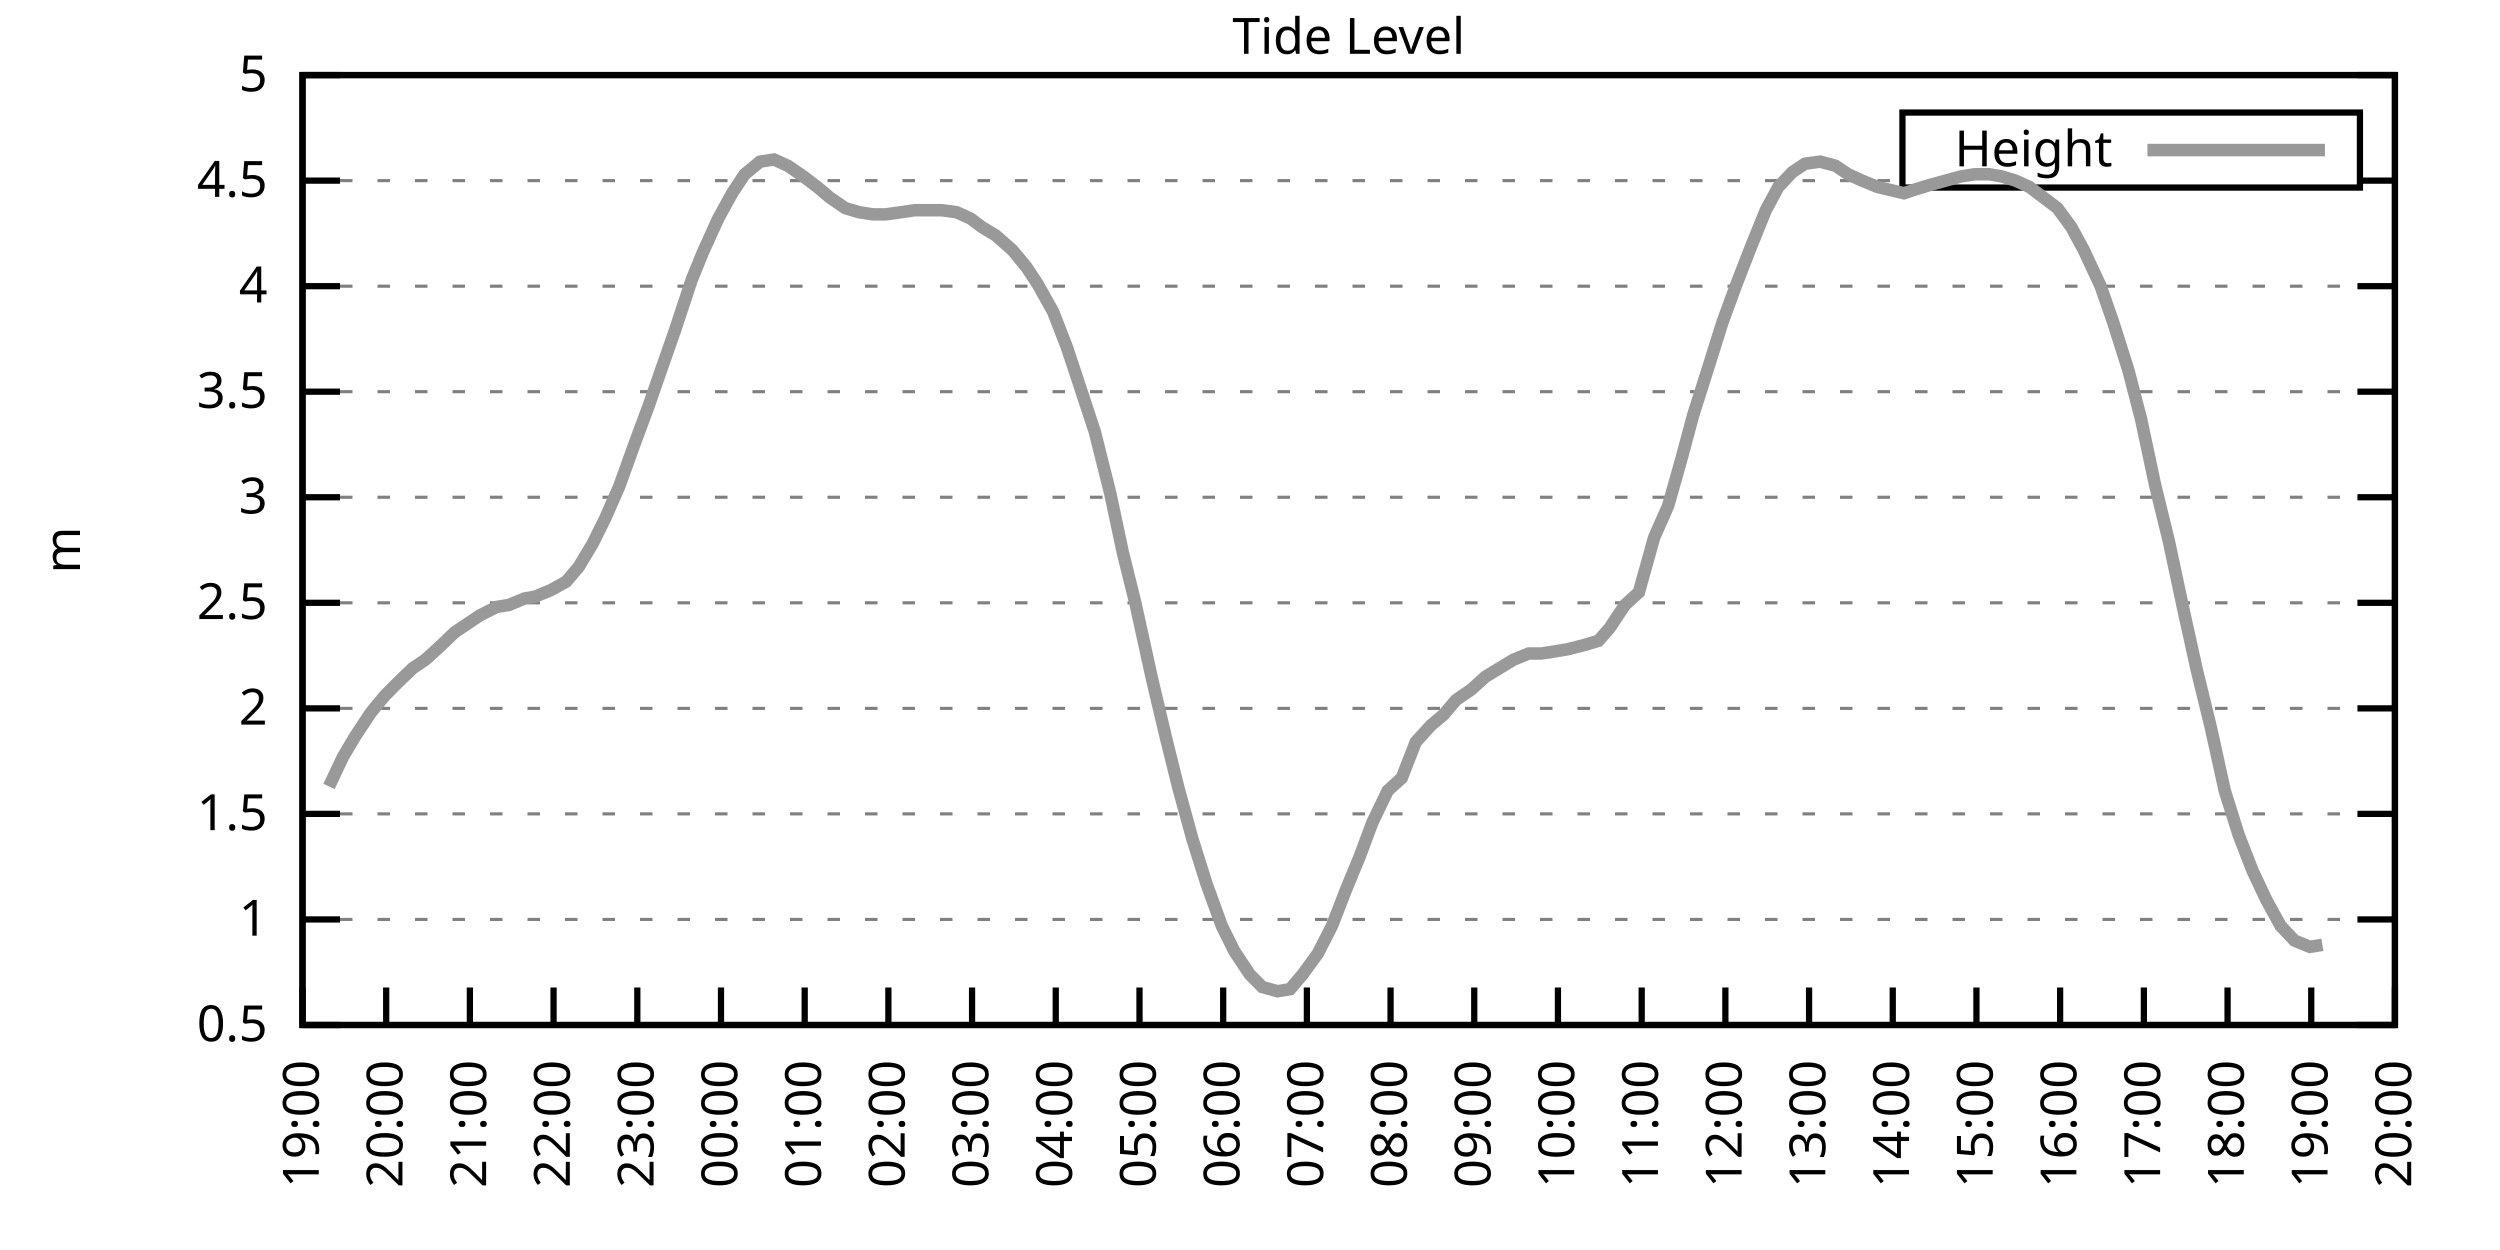
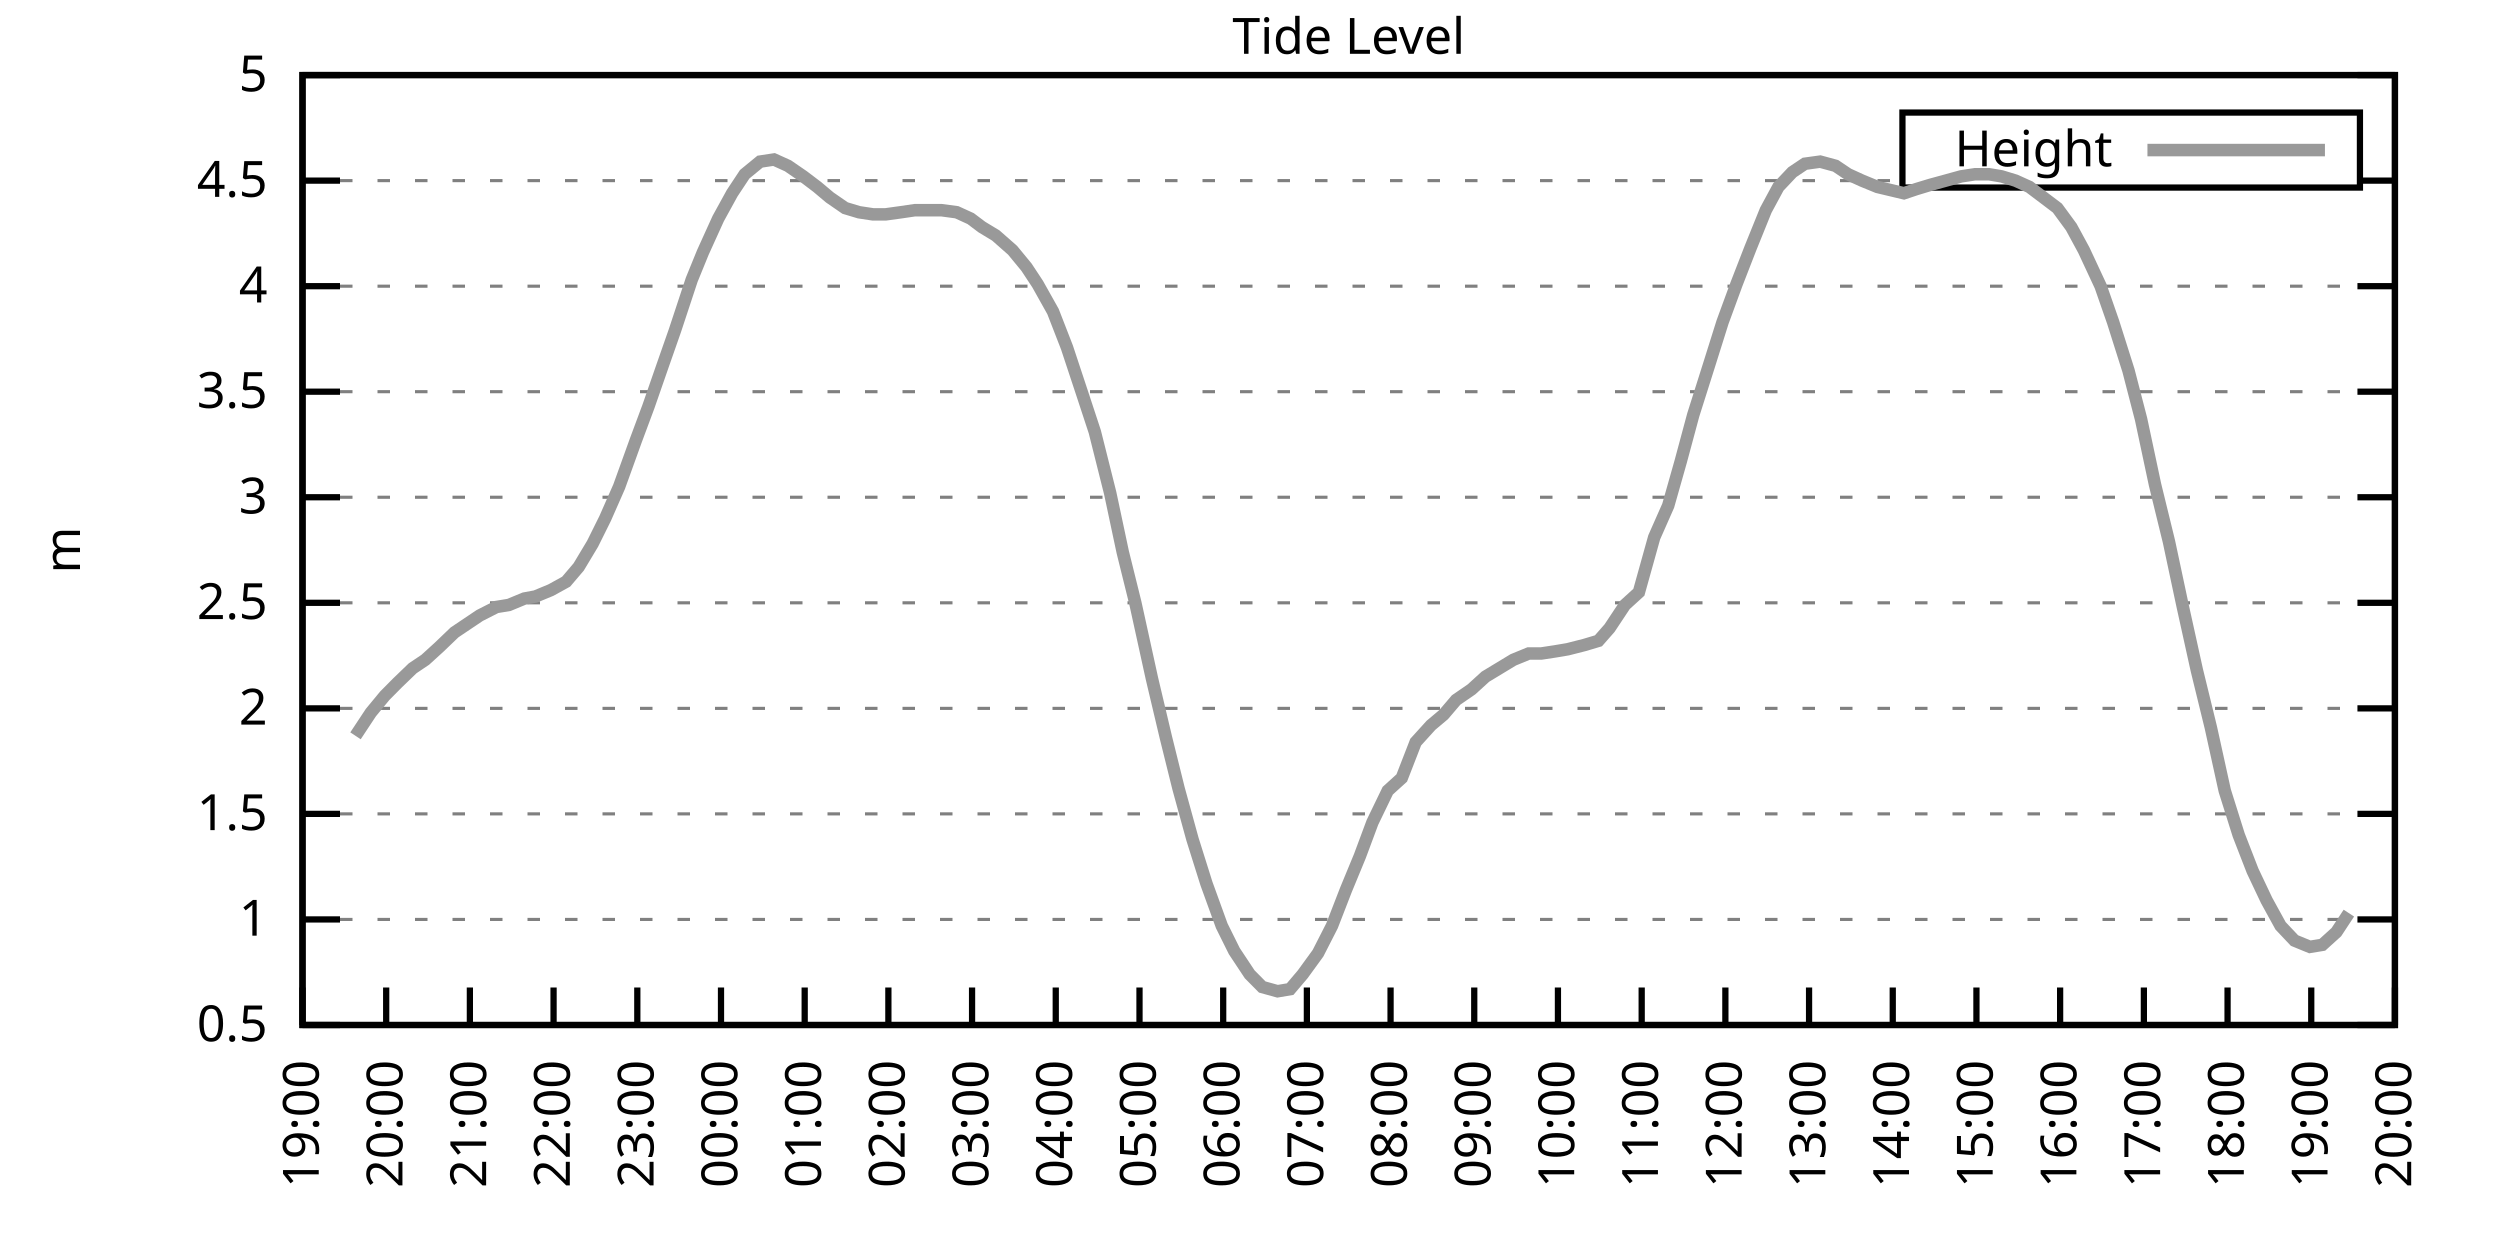
<svg xmlns="http://www.w3.org/2000/svg" xmlns:xlink="http://www.w3.org/1999/xlink" width="400" height="200" viewBox="0 0 400 200">
  <g id="gnuplot_canvas">
    <rect x="0" y="0" width="400" height="200" fill="none" />
    <defs>
      <circle id="gpDot" r="0.5" stroke-width="0.5" stroke="currentColor" />
      <path id="gpPt0" stroke-width="0.333" stroke="currentColor" d="M-1,0 h2 M0,-1 v2" />
      <path id="gpPt1" stroke-width="0.333" stroke="currentColor" d="M-1,-1 L1,1 M1,-1 L-1,1" />
      <path id="gpPt2" stroke-width="0.333" stroke="currentColor" d="M-1,0 L1,0 M0,-1 L0,1 M-1,-1 L1,1 M-1,1 L1,-1" />
      <rect id="gpPt3" stroke-width="0.333" stroke="currentColor" x="-1" y="-1" width="2" height="2" />
      <rect id="gpPt4" stroke-width="0.333" stroke="currentColor" fill="currentColor" x="-1" y="-1" width="2" height="2" />
      <circle id="gpPt5" stroke-width="0.333" stroke="currentColor" cx="0" cy="0" r="1" />
      <use xlink:href="#gpPt5" id="gpPt6" fill="currentColor" stroke="none" />
      <path id="gpPt7" stroke-width="0.333" stroke="currentColor" d="M0,-1.33 L-1.33,0.67 L1.33,0.67 z" />
      <use xlink:href="#gpPt7" id="gpPt8" fill="currentColor" stroke="none" />
      <use xlink:href="#gpPt7" id="gpPt9" stroke="currentColor" transform="rotate(180)" />
      <use xlink:href="#gpPt9" id="gpPt10" fill="currentColor" stroke="none" />
      <use xlink:href="#gpPt3" id="gpPt11" stroke="currentColor" transform="rotate(45)" />
      <use xlink:href="#gpPt11" id="gpPt12" fill="currentColor" stroke="none" />
      <path id="gpPt13" stroke-width="0.333" stroke="currentColor" d="M0,1.330 L1.265,0.411 L0.782,-1.067 L-0.782,-1.076 L-1.265,0.411 z" />
      <use xlink:href="#gpPt13" id="gpPt14" fill="currentColor" stroke="none" />
      <filter id="textbox" filterUnits="objectBoundingBox" x="0" y="0" height="1" width="1">
        <feFlood flood-color="white" flood-opacity="1" result="bgnd" />
        <feComposite in="SourceGraphic" in2="bgnd" operator="atop" />
      </filter>
      <filter id="greybox" filterUnits="objectBoundingBox" x="0" y="0" height="1" width="1">
        <feFlood flood-color="lightgrey" flood-opacity="1" result="grey" />
        <feComposite in="SourceGraphic" in2="grey" operator="atop" />
      </filter>
    </defs>
    <g fill="none" color="white" stroke="currentColor" stroke-width="1.00" stroke-linecap="butt" stroke-linejoin="miter">
</g>
    <g fill="none" color="black" stroke="currentColor" stroke-width="1.00" stroke-linecap="butt" stroke-linejoin="miter">
      <g stroke="none" shape-rendering="crispEdges">
        <polygon fill="rgb(255, 255, 255)" points="48.40,164.00 383.18,164.00 383.18,12.02 48.40,12.02 " />
      </g>
    </g>
    <g fill="none" color="black" stroke="currentColor" stroke-width="1.00" stroke-linecap="butt" stroke-linejoin="miter">
</g>
    <g fill="none" color="black" stroke="black" stroke-width="0.50" stroke-linecap="butt" stroke-linejoin="miter">
</g>
    <g fill="none" color="gray" stroke="currentColor" stroke-width="0.50" stroke-linecap="butt" stroke-linejoin="miter">
      <path stroke="gray" stroke-dasharray="2,4" class="gridline" d="M48.40,164.00 L383.19,164.00  " />
    </g>
    <g fill="none" color="gray" stroke="gray" stroke-width="1.00" stroke-linecap="butt" stroke-linejoin="miter">
</g>
    <g fill="none" color="black" stroke="currentColor" stroke-width="1.00" stroke-linecap="butt" stroke-linejoin="miter">
      <path stroke="black" d="M48.40,164.00 L54.40,164.00 M383.19,164.00 L377.19,164.00  " />
      <g transform="translate(42.80,166.60)" stroke="none" fill="black" font-family="Sans" font-size="8.00" text-anchor="end">
        <text>
          <tspan font-family="Sans"> 0.5</tspan>
        </text>
      </g>
    </g>
    <g fill="none" color="black" stroke="currentColor" stroke-width="1.00" stroke-linecap="butt" stroke-linejoin="miter">
</g>
    <g fill="none" color="black" stroke="black" stroke-width="0.50" stroke-linecap="butt" stroke-linejoin="miter">
</g>
    <g fill="none" color="gray" stroke="currentColor" stroke-width="0.50" stroke-linecap="butt" stroke-linejoin="miter">
      <path stroke="gray" stroke-dasharray="2,4" class="gridline" d="M48.40,147.11 L383.19,147.11  " />
    </g>
    <g fill="none" color="gray" stroke="gray" stroke-width="1.00" stroke-linecap="butt" stroke-linejoin="miter">
</g>
    <g fill="none" color="black" stroke="currentColor" stroke-width="1.00" stroke-linecap="butt" stroke-linejoin="miter">
      <path stroke="black" d="M48.40,147.11 L54.40,147.11 M383.19,147.11 L377.19,147.11  " />
      <g transform="translate(42.80,149.71)" stroke="none" fill="black" font-family="Sans" font-size="8.00" text-anchor="end">
        <text>
          <tspan font-family="Sans"> 1</tspan>
        </text>
      </g>
    </g>
    <g fill="none" color="black" stroke="currentColor" stroke-width="1.00" stroke-linecap="butt" stroke-linejoin="miter">
</g>
    <g fill="none" color="black" stroke="black" stroke-width="0.50" stroke-linecap="butt" stroke-linejoin="miter">
</g>
    <g fill="none" color="gray" stroke="currentColor" stroke-width="0.50" stroke-linecap="butt" stroke-linejoin="miter">
      <path stroke="gray" stroke-dasharray="2,4" class="gridline" d="M48.40,130.22 L383.19,130.22  " />
    </g>
    <g fill="none" color="gray" stroke="gray" stroke-width="1.00" stroke-linecap="butt" stroke-linejoin="miter">
</g>
    <g fill="none" color="black" stroke="currentColor" stroke-width="1.00" stroke-linecap="butt" stroke-linejoin="miter">
      <path stroke="black" d="M48.40,130.22 L54.40,130.22 M383.19,130.22 L377.19,130.22  " />
      <g transform="translate(42.80,132.82)" stroke="none" fill="black" font-family="Sans" font-size="8.00" text-anchor="end">
        <text>
          <tspan font-family="Sans"> 1.5</tspan>
        </text>
      </g>
    </g>
    <g fill="none" color="black" stroke="currentColor" stroke-width="1.00" stroke-linecap="butt" stroke-linejoin="miter">
</g>
    <g fill="none" color="black" stroke="black" stroke-width="0.50" stroke-linecap="butt" stroke-linejoin="miter">
</g>
    <g fill="none" color="gray" stroke="currentColor" stroke-width="0.50" stroke-linecap="butt" stroke-linejoin="miter">
      <path stroke="gray" stroke-dasharray="2,4" class="gridline" d="M48.40,113.34 L383.19,113.34  " />
    </g>
    <g fill="none" color="gray" stroke="gray" stroke-width="1.00" stroke-linecap="butt" stroke-linejoin="miter">
</g>
    <g fill="none" color="black" stroke="currentColor" stroke-width="1.00" stroke-linecap="butt" stroke-linejoin="miter">
      <path stroke="black" d="M48.40,113.34 L54.40,113.34 M383.19,113.34 L377.19,113.34  " />
      <g transform="translate(42.80,115.94)" stroke="none" fill="black" font-family="Sans" font-size="8.00" text-anchor="end">
        <text>
          <tspan font-family="Sans"> 2</tspan>
        </text>
      </g>
    </g>
    <g fill="none" color="black" stroke="currentColor" stroke-width="1.00" stroke-linecap="butt" stroke-linejoin="miter">
</g>
    <g fill="none" color="black" stroke="black" stroke-width="0.50" stroke-linecap="butt" stroke-linejoin="miter">
</g>
    <g fill="none" color="gray" stroke="currentColor" stroke-width="0.50" stroke-linecap="butt" stroke-linejoin="miter">
      <path stroke="gray" stroke-dasharray="2,4" class="gridline" d="M48.40,96.45 L383.19,96.45  " />
    </g>
    <g fill="none" color="gray" stroke="gray" stroke-width="1.00" stroke-linecap="butt" stroke-linejoin="miter">
</g>
    <g fill="none" color="black" stroke="currentColor" stroke-width="1.00" stroke-linecap="butt" stroke-linejoin="miter">
      <path stroke="black" d="M48.40,96.45 L54.40,96.45 M383.19,96.45 L377.19,96.45  " />
      <g transform="translate(42.80,99.05)" stroke="none" fill="black" font-family="Sans" font-size="8.00" text-anchor="end">
        <text>
          <tspan font-family="Sans"> 2.5</tspan>
        </text>
      </g>
    </g>
    <g fill="none" color="black" stroke="currentColor" stroke-width="1.00" stroke-linecap="butt" stroke-linejoin="miter">
</g>
    <g fill="none" color="black" stroke="black" stroke-width="0.50" stroke-linecap="butt" stroke-linejoin="miter">
</g>
    <g fill="none" color="gray" stroke="currentColor" stroke-width="0.50" stroke-linecap="butt" stroke-linejoin="miter">
      <path stroke="gray" stroke-dasharray="2,4" class="gridline" d="M48.40,79.56 L383.19,79.56  " />
    </g>
    <g fill="none" color="gray" stroke="gray" stroke-width="1.00" stroke-linecap="butt" stroke-linejoin="miter">
</g>
    <g fill="none" color="black" stroke="currentColor" stroke-width="1.00" stroke-linecap="butt" stroke-linejoin="miter">
      <path stroke="black" d="M48.40,79.56 L54.40,79.56 M383.19,79.56 L377.19,79.56  " />
      <g transform="translate(42.80,82.16)" stroke="none" fill="black" font-family="Sans" font-size="8.00" text-anchor="end">
        <text>
          <tspan font-family="Sans"> 3</tspan>
        </text>
      </g>
    </g>
    <g fill="none" color="black" stroke="currentColor" stroke-width="1.00" stroke-linecap="butt" stroke-linejoin="miter">
</g>
    <g fill="none" color="black" stroke="black" stroke-width="0.50" stroke-linecap="butt" stroke-linejoin="miter">
</g>
    <g fill="none" color="gray" stroke="currentColor" stroke-width="0.50" stroke-linecap="butt" stroke-linejoin="miter">
      <path stroke="gray" stroke-dasharray="2,4" class="gridline" d="M48.40,62.67 L383.19,62.67  " />
    </g>
    <g fill="none" color="gray" stroke="gray" stroke-width="1.00" stroke-linecap="butt" stroke-linejoin="miter">
</g>
    <g fill="none" color="black" stroke="currentColor" stroke-width="1.00" stroke-linecap="butt" stroke-linejoin="miter">
      <path stroke="black" d="M48.40,62.67 L54.40,62.67 M383.19,62.67 L377.19,62.67  " />
      <g transform="translate(42.80,65.27)" stroke="none" fill="black" font-family="Sans" font-size="8.00" text-anchor="end">
        <text>
          <tspan font-family="Sans"> 3.5</tspan>
        </text>
      </g>
    </g>
    <g fill="none" color="black" stroke="currentColor" stroke-width="1.00" stroke-linecap="butt" stroke-linejoin="miter">
</g>
    <g fill="none" color="black" stroke="black" stroke-width="0.50" stroke-linecap="butt" stroke-linejoin="miter">
</g>
    <g fill="none" color="gray" stroke="currentColor" stroke-width="0.50" stroke-linecap="butt" stroke-linejoin="miter">
      <path stroke="gray" stroke-dasharray="2,4" class="gridline" d="M48.40,45.79 L383.19,45.79  " />
    </g>
    <g fill="none" color="gray" stroke="gray" stroke-width="1.00" stroke-linecap="butt" stroke-linejoin="miter">
</g>
    <g fill="none" color="black" stroke="currentColor" stroke-width="1.00" stroke-linecap="butt" stroke-linejoin="miter">
      <path stroke="black" d="M48.40,45.79 L54.40,45.79 M383.19,45.79 L377.19,45.79  " />
      <g transform="translate(42.80,48.39)" stroke="none" fill="black" font-family="Sans" font-size="8.00" text-anchor="end">
        <text>
          <tspan font-family="Sans"> 4</tspan>
        </text>
      </g>
    </g>
    <g fill="none" color="black" stroke="currentColor" stroke-width="1.00" stroke-linecap="butt" stroke-linejoin="miter">
</g>
    <g fill="none" color="black" stroke="black" stroke-width="0.50" stroke-linecap="butt" stroke-linejoin="miter">
</g>
    <g fill="none" color="gray" stroke="currentColor" stroke-width="0.50" stroke-linecap="butt" stroke-linejoin="miter">
      <path stroke="gray" stroke-dasharray="2,4" class="gridline" d="M48.40,28.90 L304.39,28.90 M377.59,28.90 L383.19,28.90  " />
    </g>
    <g fill="none" color="gray" stroke="gray" stroke-width="1.00" stroke-linecap="butt" stroke-linejoin="miter">
</g>
    <g fill="none" color="black" stroke="currentColor" stroke-width="1.00" stroke-linecap="butt" stroke-linejoin="miter">
      <path stroke="black" d="M48.40,28.90 L54.40,28.90 M383.19,28.90 L377.19,28.90  " />
      <g transform="translate(42.80,31.50)" stroke="none" fill="black" font-family="Sans" font-size="8.00" text-anchor="end">
        <text>
          <tspan font-family="Sans"> 4.5</tspan>
        </text>
      </g>
    </g>
    <g fill="none" color="black" stroke="currentColor" stroke-width="1.00" stroke-linecap="butt" stroke-linejoin="miter">
</g>
    <g fill="none" color="black" stroke="black" stroke-width="0.50" stroke-linecap="butt" stroke-linejoin="miter">
</g>
    <g fill="none" color="gray" stroke="currentColor" stroke-width="0.50" stroke-linecap="butt" stroke-linejoin="miter">
      <path stroke="gray" stroke-dasharray="2,4" class="gridline" d="M48.40,12.01 L383.19,12.01  " />
    </g>
    <g fill="none" color="gray" stroke="gray" stroke-width="1.00" stroke-linecap="butt" stroke-linejoin="miter">
</g>
    <g fill="none" color="black" stroke="currentColor" stroke-width="1.00" stroke-linecap="butt" stroke-linejoin="miter">
      <path stroke="black" d="M48.40,12.01 L54.40,12.01 M383.19,12.01 L377.19,12.01  " />
      <g transform="translate(42.80,14.61)" stroke="none" fill="black" font-family="Sans" font-size="8.00" text-anchor="end">
        <text>
          <tspan font-family="Sans"> 5</tspan>
        </text>
      </g>
    </g>
    <g fill="none" color="black" stroke="currentColor" stroke-width="1.00" stroke-linecap="butt" stroke-linejoin="miter">
      <path stroke="black" d="M48.40,164.00 L48.40,158.00  " />
      <g transform="translate(51.00,169.60) rotate(270.00)" stroke="none" fill="black" font-family="Sans" font-size="8.00" text-anchor="end">
        <text>
          <tspan font-family="Sans">19:00</tspan>
        </text>
      </g>
    </g>
    <g fill="none" color="black" stroke="currentColor" stroke-width="1.00" stroke-linecap="butt" stroke-linejoin="miter">
      <path stroke="black" d="M61.79,164.00 L61.79,158.00  " />
      <g transform="translate(64.39,169.60) rotate(270.00)" stroke="none" fill="black" font-family="Sans" font-size="8.00" text-anchor="end">
        <text>
          <tspan font-family="Sans">20:00</tspan>
        </text>
      </g>
    </g>
    <g fill="none" color="black" stroke="currentColor" stroke-width="1.00" stroke-linecap="butt" stroke-linejoin="miter">
      <path stroke="black" d="M75.18,164.00 L75.18,158.00  " />
      <g transform="translate(77.78,169.60) rotate(270.00)" stroke="none" fill="black" font-family="Sans" font-size="8.00" text-anchor="end">
        <text>
          <tspan font-family="Sans">21:00</tspan>
        </text>
      </g>
    </g>
    <g fill="none" color="black" stroke="currentColor" stroke-width="1.00" stroke-linecap="butt" stroke-linejoin="miter">
      <path stroke="black" d="M88.57,164.00 L88.57,158.00  " />
      <g transform="translate(91.17,169.60) rotate(270.00)" stroke="none" fill="black" font-family="Sans" font-size="8.00" text-anchor="end">
        <text>
          <tspan font-family="Sans">22:00</tspan>
        </text>
      </g>
    </g>
    <g fill="none" color="black" stroke="currentColor" stroke-width="1.00" stroke-linecap="butt" stroke-linejoin="miter">
      <path stroke="black" d="M101.97,164.00 L101.97,158.00  " />
      <g transform="translate(104.57,169.60) rotate(270.00)" stroke="none" fill="black" font-family="Sans" font-size="8.00" text-anchor="end">
        <text>
          <tspan font-family="Sans">23:00</tspan>
        </text>
      </g>
    </g>
    <g fill="none" color="black" stroke="currentColor" stroke-width="1.00" stroke-linecap="butt" stroke-linejoin="miter">
      <path stroke="black" d="M115.36,164.00 L115.36,158.00  " />
      <g transform="translate(117.96,169.60) rotate(270.00)" stroke="none" fill="black" font-family="Sans" font-size="8.00" text-anchor="end">
        <text>
          <tspan font-family="Sans">00:00</tspan>
        </text>
      </g>
    </g>
    <g fill="none" color="black" stroke="currentColor" stroke-width="1.00" stroke-linecap="butt" stroke-linejoin="miter">
      <path stroke="black" d="M128.75,164.00 L128.75,158.00  " />
      <g transform="translate(131.35,169.60) rotate(270.00)" stroke="none" fill="black" font-family="Sans" font-size="8.00" text-anchor="end">
        <text>
          <tspan font-family="Sans">01:00</tspan>
        </text>
      </g>
    </g>
    <g fill="none" color="black" stroke="currentColor" stroke-width="1.00" stroke-linecap="butt" stroke-linejoin="miter">
      <path stroke="black" d="M142.14,164.00 L142.14,158.00  " />
      <g transform="translate(144.74,169.60) rotate(270.00)" stroke="none" fill="black" font-family="Sans" font-size="8.00" text-anchor="end">
        <text>
          <tspan font-family="Sans">02:00</tspan>
        </text>
      </g>
    </g>
    <g fill="none" color="black" stroke="currentColor" stroke-width="1.00" stroke-linecap="butt" stroke-linejoin="miter">
      <path stroke="black" d="M155.53,164.00 L155.53,158.00  " />
      <g transform="translate(158.13,169.60) rotate(270.00)" stroke="none" fill="black" font-family="Sans" font-size="8.00" text-anchor="end">
        <text>
          <tspan font-family="Sans">03:00</tspan>
        </text>
      </g>
    </g>
    <g fill="none" color="black" stroke="currentColor" stroke-width="1.00" stroke-linecap="butt" stroke-linejoin="miter">
      <path stroke="black" d="M168.92,164.00 L168.92,158.00  " />
      <g transform="translate(171.52,169.60) rotate(270.00)" stroke="none" fill="black" font-family="Sans" font-size="8.00" text-anchor="end">
        <text>
          <tspan font-family="Sans">04:00</tspan>
        </text>
      </g>
    </g>
    <g fill="none" color="black" stroke="currentColor" stroke-width="1.00" stroke-linecap="butt" stroke-linejoin="miter">
      <path stroke="black" d="M182.32,164.00 L182.32,158.00  " />
      <g transform="translate(184.92,169.60) rotate(270.00)" stroke="none" fill="black" font-family="Sans" font-size="8.00" text-anchor="end">
        <text>
          <tspan font-family="Sans">05:00</tspan>
        </text>
      </g>
    </g>
    <g fill="none" color="black" stroke="currentColor" stroke-width="1.00" stroke-linecap="butt" stroke-linejoin="miter">
      <path stroke="black" d="M195.71,164.00 L195.71,158.00  " />
      <g transform="translate(198.31,169.60) rotate(270.00)" stroke="none" fill="black" font-family="Sans" font-size="8.00" text-anchor="end">
        <text>
          <tspan font-family="Sans">06:00</tspan>
        </text>
      </g>
    </g>
    <g fill="none" color="black" stroke="currentColor" stroke-width="1.00" stroke-linecap="butt" stroke-linejoin="miter">
      <path stroke="black" d="M209.10,164.00 L209.10,158.00  " />
      <g transform="translate(211.70,169.60) rotate(270.00)" stroke="none" fill="black" font-family="Sans" font-size="8.00" text-anchor="end">
        <text>
          <tspan font-family="Sans">07:00</tspan>
        </text>
      </g>
    </g>
    <g fill="none" color="black" stroke="currentColor" stroke-width="1.00" stroke-linecap="butt" stroke-linejoin="miter">
      <path stroke="black" d="M222.49,164.00 L222.49,158.00  " />
      <g transform="translate(225.09,169.60) rotate(270.00)" stroke="none" fill="black" font-family="Sans" font-size="8.00" text-anchor="end">
        <text>
          <tspan font-family="Sans">08:00</tspan>
        </text>
      </g>
    </g>
    <g fill="none" color="black" stroke="currentColor" stroke-width="1.00" stroke-linecap="butt" stroke-linejoin="miter">
      <path stroke="black" d="M235.88,164.00 L235.88,158.00  " />
      <g transform="translate(238.48,169.60) rotate(270.00)" stroke="none" fill="black" font-family="Sans" font-size="8.00" text-anchor="end">
        <text>
          <tspan font-family="Sans">09:00</tspan>
        </text>
      </g>
    </g>
    <g fill="none" color="black" stroke="currentColor" stroke-width="1.00" stroke-linecap="butt" stroke-linejoin="miter">
      <path stroke="black" d="M249.27,164.00 L249.27,158.00  " />
      <g transform="translate(251.87,169.60) rotate(270.00)" stroke="none" fill="black" font-family="Sans" font-size="8.00" text-anchor="end">
        <text>
          <tspan font-family="Sans">10:00</tspan>
        </text>
      </g>
    </g>
    <g fill="none" color="black" stroke="currentColor" stroke-width="1.00" stroke-linecap="butt" stroke-linejoin="miter">
      <path stroke="black" d="M262.67,164.00 L262.67,158.00  " />
      <g transform="translate(265.27,169.60) rotate(270.00)" stroke="none" fill="black" font-family="Sans" font-size="8.00" text-anchor="end">
        <text>
          <tspan font-family="Sans">11:00</tspan>
        </text>
      </g>
    </g>
    <g fill="none" color="black" stroke="currentColor" stroke-width="1.00" stroke-linecap="butt" stroke-linejoin="miter">
      <path stroke="black" d="M276.06,164.00 L276.06,158.00  " />
      <g transform="translate(278.66,169.60) rotate(270.00)" stroke="none" fill="black" font-family="Sans" font-size="8.00" text-anchor="end">
        <text>
          <tspan font-family="Sans">12:00</tspan>
        </text>
      </g>
    </g>
    <g fill="none" color="black" stroke="currentColor" stroke-width="1.00" stroke-linecap="butt" stroke-linejoin="miter">
      <path stroke="black" d="M289.45,164.00 L289.45,158.00  " />
      <g transform="translate(292.05,169.60) rotate(270.00)" stroke="none" fill="black" font-family="Sans" font-size="8.00" text-anchor="end">
        <text>
          <tspan font-family="Sans">13:00</tspan>
        </text>
      </g>
    </g>
    <g fill="none" color="black" stroke="currentColor" stroke-width="1.00" stroke-linecap="butt" stroke-linejoin="miter">
      <path stroke="black" d="M302.84,164.00 L302.84,158.00  " />
      <g transform="translate(305.44,169.60) rotate(270.00)" stroke="none" fill="black" font-family="Sans" font-size="8.00" text-anchor="end">
        <text>
          <tspan font-family="Sans">14:00</tspan>
        </text>
      </g>
    </g>
    <g fill="none" color="black" stroke="currentColor" stroke-width="1.00" stroke-linecap="butt" stroke-linejoin="miter">
      <path stroke="black" d="M316.23,164.00 L316.23,158.00  " />
      <g transform="translate(318.83,169.60) rotate(270.00)" stroke="none" fill="black" font-family="Sans" font-size="8.00" text-anchor="end">
        <text>
          <tspan font-family="Sans">15:00</tspan>
        </text>
      </g>
    </g>
    <g fill="none" color="black" stroke="currentColor" stroke-width="1.00" stroke-linecap="butt" stroke-linejoin="miter">
      <path stroke="black" d="M329.62,164.00 L329.62,158.00  " />
      <g transform="translate(332.22,169.60) rotate(270.00)" stroke="none" fill="black" font-family="Sans" font-size="8.00" text-anchor="end">
        <text>
          <tspan font-family="Sans">16:00</tspan>
        </text>
      </g>
    </g>
    <g fill="none" color="black" stroke="currentColor" stroke-width="1.00" stroke-linecap="butt" stroke-linejoin="miter">
      <path stroke="black" d="M343.02,164.00 L343.02,158.00  " />
      <g transform="translate(345.62,169.60) rotate(270.00)" stroke="none" fill="black" font-family="Sans" font-size="8.00" text-anchor="end">
        <text>
          <tspan font-family="Sans">17:00</tspan>
        </text>
      </g>
    </g>
    <g fill="none" color="black" stroke="currentColor" stroke-width="1.00" stroke-linecap="butt" stroke-linejoin="miter">
      <path stroke="black" d="M356.41,164.00 L356.41,158.00  " />
      <g transform="translate(359.01,169.60) rotate(270.00)" stroke="none" fill="black" font-family="Sans" font-size="8.00" text-anchor="end">
        <text>
          <tspan font-family="Sans">18:00</tspan>
        </text>
      </g>
    </g>
    <g fill="none" color="black" stroke="currentColor" stroke-width="1.00" stroke-linecap="butt" stroke-linejoin="miter">
      <path stroke="black" d="M369.80,164.00 L369.80,158.00  " />
      <g transform="translate(372.40,169.60) rotate(270.00)" stroke="none" fill="black" font-family="Sans" font-size="8.00" text-anchor="end">
        <text>
          <tspan font-family="Sans">19:00</tspan>
        </text>
      </g>
    </g>
    <g fill="none" color="black" stroke="currentColor" stroke-width="1.00" stroke-linecap="butt" stroke-linejoin="miter">
      <path stroke="black" d="M383.19,164.00 L383.19,158.00  " />
      <g transform="translate(385.79,169.60) rotate(270.00)" stroke="none" fill="black" font-family="Sans" font-size="8.00" text-anchor="end">
        <text>
          <tspan font-family="Sans">20:00</tspan>
        </text>
      </g>
    </g>
    <g fill="none" color="black" stroke="currentColor" stroke-width="1.00" stroke-linecap="butt" stroke-linejoin="miter">
</g>
    <g fill="none" color="black" stroke="currentColor" stroke-width="1.00" stroke-linecap="butt" stroke-linejoin="miter">
      <path stroke="black" d="M48.40,12.01 L48.40,164.00 L383.19,164.00 L383.19,12.01 L48.40,12.01 Z  " />
    </g>
    <g fill="none" color="black" stroke="currentColor" stroke-width="1.00" stroke-linecap="butt" stroke-linejoin="miter">
</g>
    <g fill="none" color="black" stroke="currentColor" stroke-width="1.00" stroke-linecap="butt" stroke-linejoin="miter">
      <path stroke="black" d="M304.39,30.01 L304.39,18.01 L377.59,18.01 L377.59,30.01 L304.39,30.01 Z  " />
    </g>
    <g id="Tide_level_plot_1">
      <g fill="none" color="white" stroke="black" stroke-width="2.00" stroke-linecap="butt" stroke-linejoin="miter">
</g>
      <g fill="none" color="black" stroke="currentColor" stroke-width="2.00" stroke-linecap="butt" stroke-linejoin="miter">
        <g transform="translate(337.99,26.61)" stroke="none" fill="black" font-family="Sans" font-size="8.00" text-anchor="end">
          <text>
            <tspan font-family="Sans">Height</tspan>
          </text>
        </g>
      </g>
      <g fill="none" color="black" stroke="currentColor" stroke-width="2.00" stroke-linecap="butt" stroke-linejoin="miter">
-         <path stroke="rgb(153, 153, 153)" d="M343.59,24.01 L371.99,24.01 M52.64,125.83 L54.87,121.11 L56.88,117.73 L59.34,114.01 L61.57,111.31 L63.58,109.28   L66.03,106.92 L68.04,105.57 L70.27,103.54 L72.73,101.18 L74.74,99.83 L76.75,98.48 L79.42,97.12 L81.43,96.79   L83.89,95.77 L85.67,95.44 L88.13,94.42 L90.58,93.07 L92.59,90.71 L94.82,86.99 L96.83,82.94 L99.06,77.87   L101.74,70.44 L103.75,65.04 L105.98,58.62 L107.99,52.88 L110.67,44.77 L112.46,40.38 L114.91,34.98 L117.14,30.92   L119.15,27.88 L121.61,25.86 L123.84,25.52 L126.07,26.53 L128.53,28.22 L130.76,29.91 L132.77,31.60 L135.22,33.29   L137.45,33.96 L139.69,34.30 L141.69,34.30 L144.15,33.96 L146.38,33.63 L150.62,33.63 L153.08,33.96 L155.31,34.98   L157.10,36.33 L159.33,37.68 L162.01,40.04 L164.24,42.75 L166.02,45.45 L168.48,49.84 L170.71,55.58 L173.17,63.01   L175.17,69.09 L177.63,78.89 L179.64,88.34 L181.65,96.45 L184.32,108.61 L186.56,118.07 L188.57,126.17 L190.80,134.28   L193.03,141.37 L195.48,148.13 L197.49,152.18 L199.95,155.89 L201.96,157.92 L204.41,158.60 L206.42,158.26 L208.43,155.89   L210.88,152.52 L213.12,148.13 L215.35,142.38 L217.58,136.98 L219.59,131.58 L222.04,126.51 L224.28,124.48 L226.51,118.74   L228.96,116.04 L230.97,114.35 L232.98,111.99 L235.44,110.30 L237.67,108.27 L239.90,106.92 L242.13,105.57 L244.59,104.56   L246.60,104.56 L248.83,104.22 L250.84,103.88 L253.51,103.20 L255.75,102.53 L257.53,100.50 L259.99,96.79 L262.22,94.76   L264.67,85.98 L266.91,80.91 L268.92,73.82 L270.92,66.39 L273.38,58.62 L275.61,51.53 L277.84,45.45 L280.07,39.71   L282.53,33.63 L284.54,29.91 L286.77,27.55 L288.78,26.20 L291.23,25.86 L293.69,26.53 L295.70,27.88 L297.93,28.90   L300.39,29.91 L304.63,30.92 L306.63,30.25 L308.87,29.57 L311.32,28.90 L313.78,28.22 L316.01,27.88 L318.24,27.88   L320.25,28.22 L322.48,28.90 L324.71,29.91 L326.95,31.60 L329.18,33.29 L331.41,36.33 L333.42,40.04 L336.10,45.79   L338.10,51.53 L340.56,59.30 L342.57,67.06 L344.80,77.53 L347.03,86.65 L349.26,97.12 L351.50,107.26 L353.73,116.38   L355.96,126.51 L358.19,133.60 L360.42,139.34 L362.66,144.07 L364.89,148.13 L367.12,150.49 L369.58,151.50 L371.58,151.17    " />
+         <path stroke="rgb(153, 153, 153)" d="M343.59,24.01 L371.99,24.01 M56.88,117.73 L59.34,114.01 L61.57,111.31 L63.58,109.28 L66.03,106.92 L68.04,105.57   L70.27,103.54 L72.73,101.18 L74.74,99.83 L76.75,98.48 L79.42,97.12 L81.43,96.79 L83.89,95.77 L85.67,95.44   L88.13,94.42 L90.58,93.07 L92.59,90.71 L94.82,86.99 L96.83,82.94 L99.06,77.87 L101.74,70.44 L103.75,65.04   L105.98,58.62 L107.99,52.88 L110.67,44.77 L112.46,40.38 L114.91,34.98 L117.14,30.92 L119.15,27.88 L121.61,25.86   L123.84,25.52 L126.07,26.53 L128.53,28.22 L130.76,29.91 L132.77,31.60 L135.22,33.29 L137.45,33.96 L139.69,34.30   L141.69,34.30 L144.15,33.96 L146.38,33.63 L150.62,33.63 L153.08,33.96 L155.31,34.98 L157.10,36.33 L159.33,37.68   L162.01,40.04 L164.24,42.75 L166.02,45.45 L168.48,49.84 L170.71,55.58 L173.17,63.01 L175.17,69.09 L177.63,78.89   L179.64,88.34 L181.65,96.45 L184.32,108.61 L186.56,118.07 L188.57,126.17 L190.80,134.28 L193.03,141.37 L195.48,148.13   L197.49,152.18 L199.95,155.89 L201.96,157.92 L204.41,158.60 L206.42,158.26 L208.43,155.89 L210.88,152.52 L213.12,148.13   L215.35,142.38 L217.58,136.98 L219.59,131.58 L222.04,126.51 L224.28,124.48 L226.51,118.74 L228.96,116.04 L230.97,114.35   L232.98,111.99 L235.44,110.30 L237.67,108.27 L239.90,106.92 L242.13,105.57 L244.59,104.56 L246.60,104.56 L248.83,104.22   L250.84,103.88 L253.51,103.20 L255.75,102.53 L257.53,100.50 L259.99,96.79 L262.22,94.76 L264.67,85.98 L266.91,80.91   L268.92,73.82 L270.92,66.39 L273.38,58.62 L275.61,51.53 L277.84,45.45 L280.07,39.71 L282.53,33.63 L284.54,29.91   L286.77,27.55 L288.78,26.20 L291.23,25.86 L293.69,26.53 L295.70,27.88 L297.93,28.90 L300.39,29.91 L304.63,30.92   L306.63,30.25 L308.87,29.57 L311.32,28.90 L313.78,28.22 L316.01,27.88 L318.24,27.88 L320.25,28.22 L322.48,28.90   L324.71,29.91 L326.95,31.60 L329.18,33.29 L331.41,36.33 L333.42,40.04 L336.10,45.79 L338.10,51.53 L340.56,59.30   L342.57,67.06 L344.80,77.53 L347.03,86.65 L349.26,97.12 L351.50,107.26 L353.73,116.38 L355.96,126.51 L358.19,133.60   L360.42,139.34 L362.66,144.07 L364.89,148.13 L367.12,150.49 L369.58,151.50 L371.58,151.17 L373.82,149.14 L375.82,146.10    " />
      </g>
    </g>
    <g fill="none" color="black" stroke="currentColor" stroke-width="2.00" stroke-linecap="butt" stroke-linejoin="miter">
</g>
    <g fill="none" color="black" stroke="black" stroke-width="1.00" stroke-linecap="butt" stroke-linejoin="miter">
</g>
    <g fill="none" color="black" stroke="currentColor" stroke-width="1.00" stroke-linecap="butt" stroke-linejoin="miter">
      <path stroke="black" d="M48.40,12.01 L48.40,164.00 L383.19,164.00 L383.19,12.01 L48.40,12.01 Z  " />
      <g transform="translate(12.80,88.01) rotate(270.00)" stroke="none" fill="black" font-family="Sans" font-size="8.00" text-anchor="middle">
        <text>
          <tspan font-family="Sans">m</tspan>
        </text>
      </g>
    </g>
    <g fill="none" color="black" stroke="currentColor" stroke-width="1.00" stroke-linecap="butt" stroke-linejoin="miter">
</g>
    <g fill="none" color="black" stroke="currentColor" stroke-width="1.00" stroke-linecap="butt" stroke-linejoin="miter">
      <g transform="translate(215.79,8.61)" stroke="none" fill="black" font-family="Sans" font-size="8.00" text-anchor="middle">
        <text>
          <tspan font-family="Sans">Tide Level</tspan>
        </text>
      </g>
    </g>
    <g fill="none" color="black" stroke="currentColor" stroke-width="1.00" stroke-linecap="butt" stroke-linejoin="miter">
</g>
  </g>
</svg>
